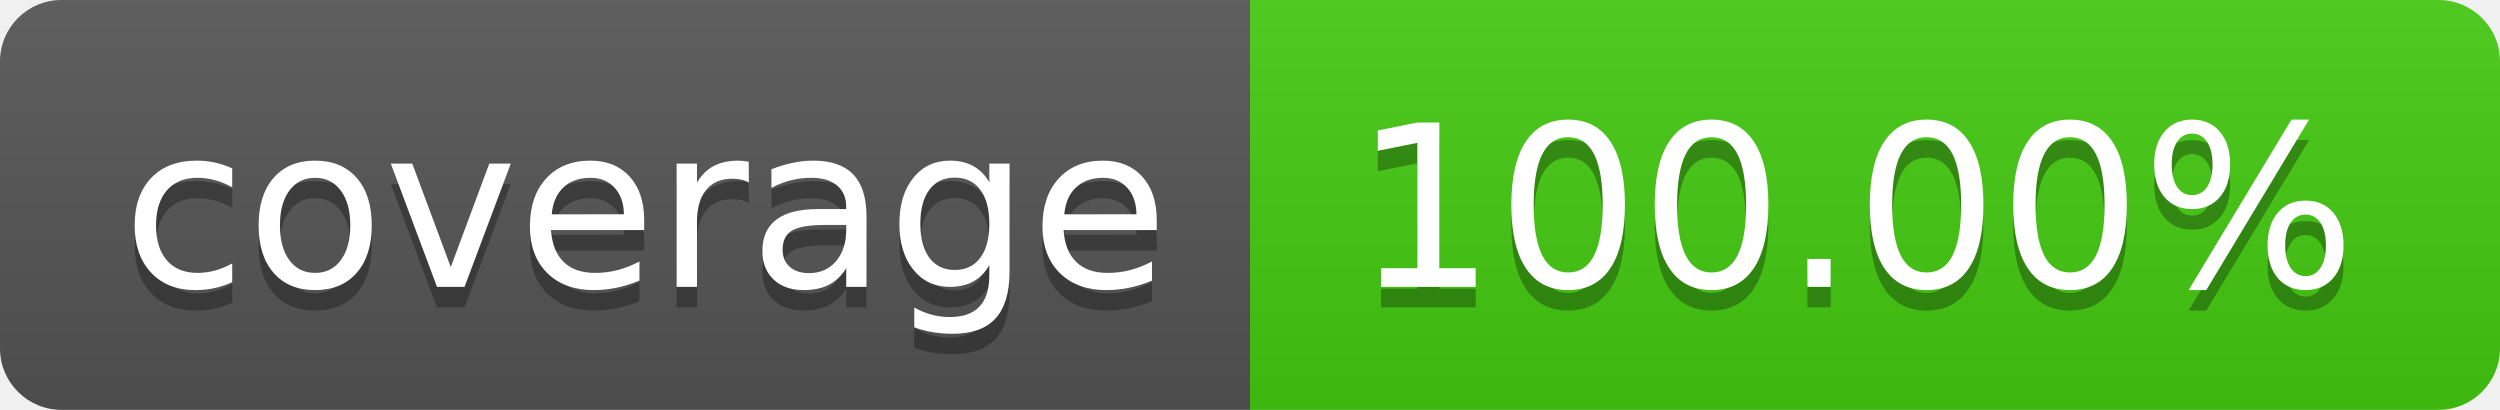
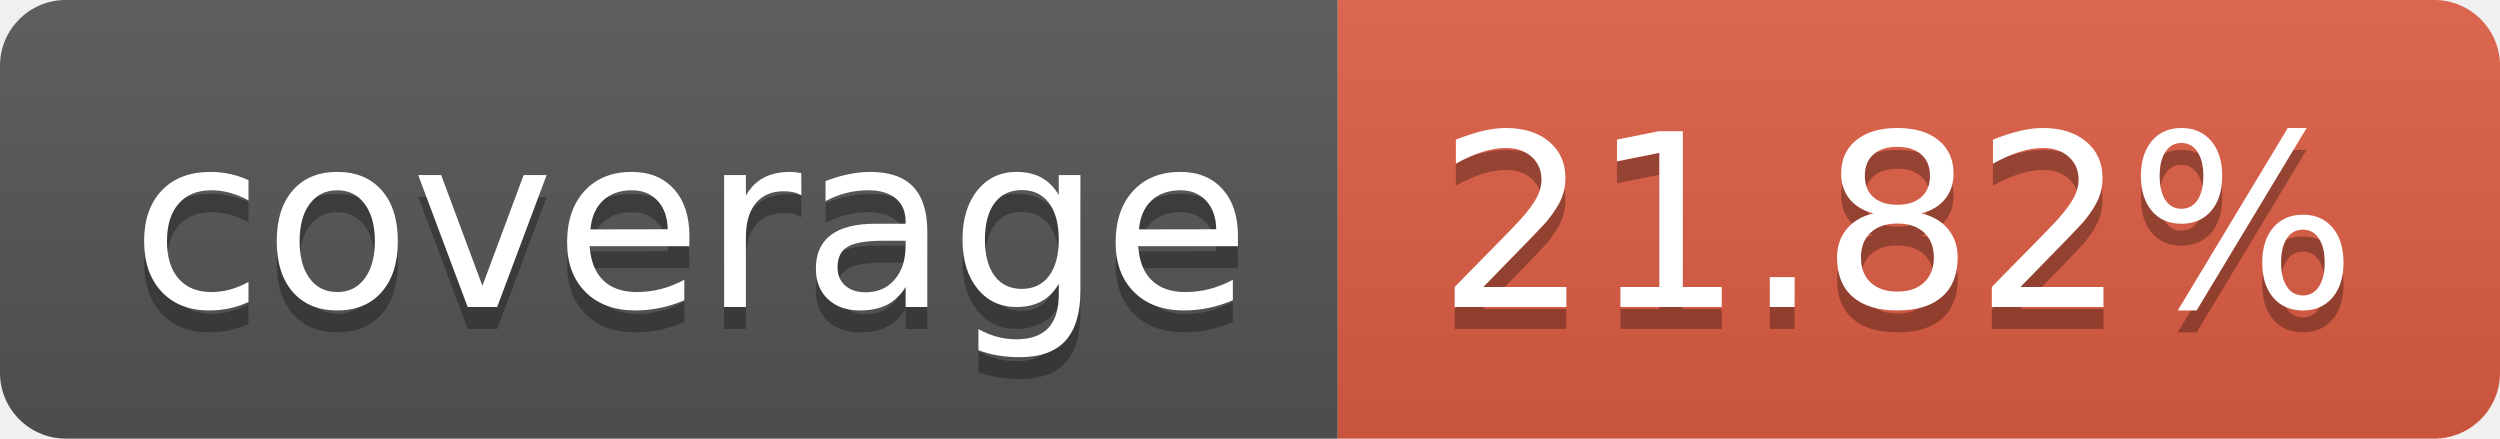
- <svg xmlns="http://www.w3.org/2000/svg" width="122" height="20" role="img" aria-label="coverage: 100.00%">
+ <svg xmlns="http://www.w3.org/2000/svg" width="114" height="20" role="img" aria-label="coverage: 21.82%">
  <linearGradient id="s" x2="0" y2="100%">
    <stop offset="0" stop-color="#bbb" stop-opacity=".1" />
    <stop offset="1" stop-opacity=".1" />
  </linearGradient>
  <clipPath id="r">
-     <rect width="122" height="20" rx="3" fill="#fff" />
+     <rect width="114" height="20" rx="3" fill="#fff" />
  </clipPath>
  <g clip-path="url(#r)">
    <rect width="61" height="20" fill="#555" />
-     <rect x="61" width="61" height="20" fill="#4c1" />
-     <rect width="122" height="20" fill="url(#s)" />
+     <rect x="61" width="53" height="20" fill="#e05d44" />
+     <rect width="114" height="20" fill="url(#s)" />
  </g>
  <g fill="#fff" text-anchor="middle" font-family="Verdana,Geneva,DejaVu Sans,sans-serif" text-rendering="geometricPrecision" font-size="110">
    <text aria-hidden="true" x="315" y="150" fill="#010101" fill-opacity=".3" transform="scale(.1)" textLength="510">coverage</text>
    <text x="315" y="140" transform="scale(.1)" fill="#fff" textLength="510">coverage</text>
-     <text aria-hidden="true" x="905" y="150" fill="#010101" fill-opacity=".3" transform="scale(.1)" textLength="510">100.00%</text>
-     <text x="905" y="140" transform="scale(.1)" fill="#fff" textLength="510">100.00%</text>
+     <text aria-hidden="true" x="865" y="150" fill="#010101" fill-opacity=".3" transform="scale(.1)" textLength="430">21.82%</text>
+     <text x="865" y="140" transform="scale(.1)" fill="#fff" textLength="430">21.82%</text>
  </g>
</svg>
